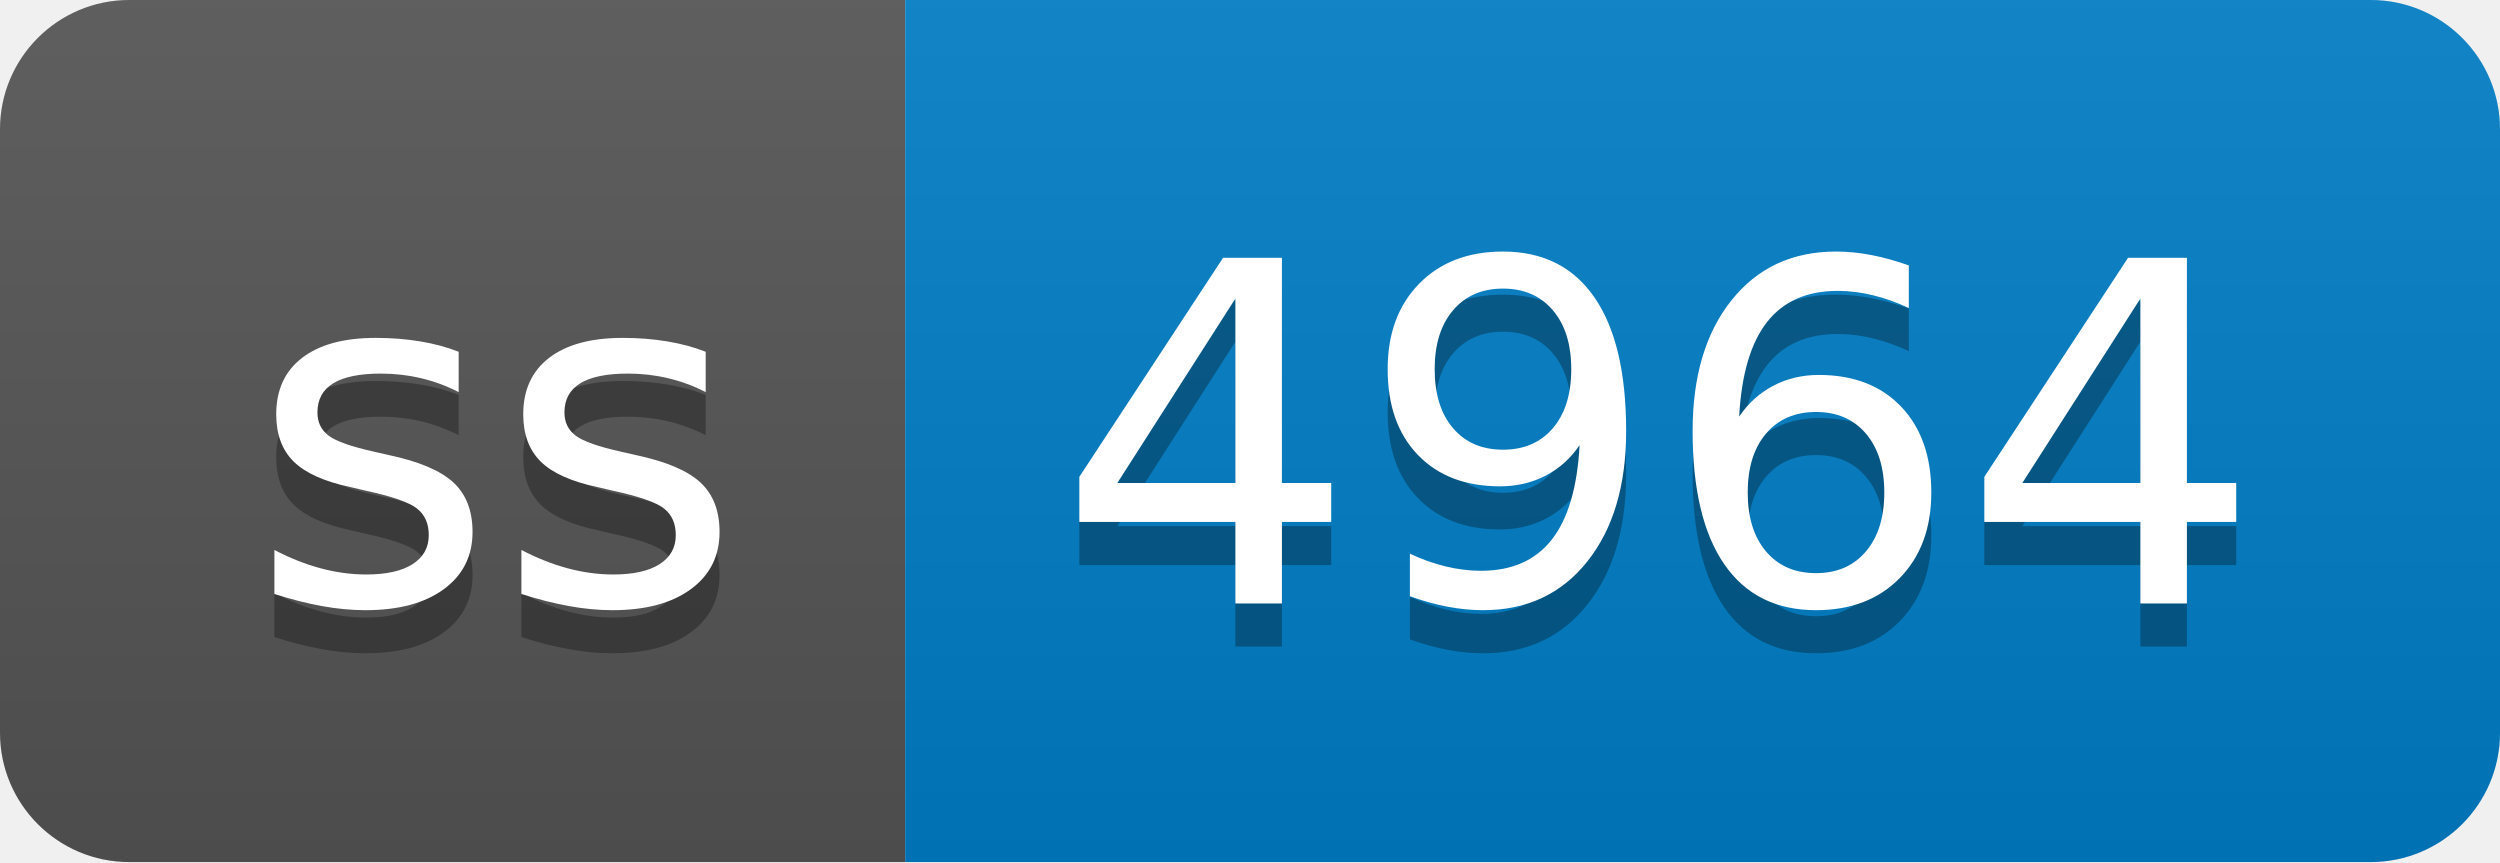
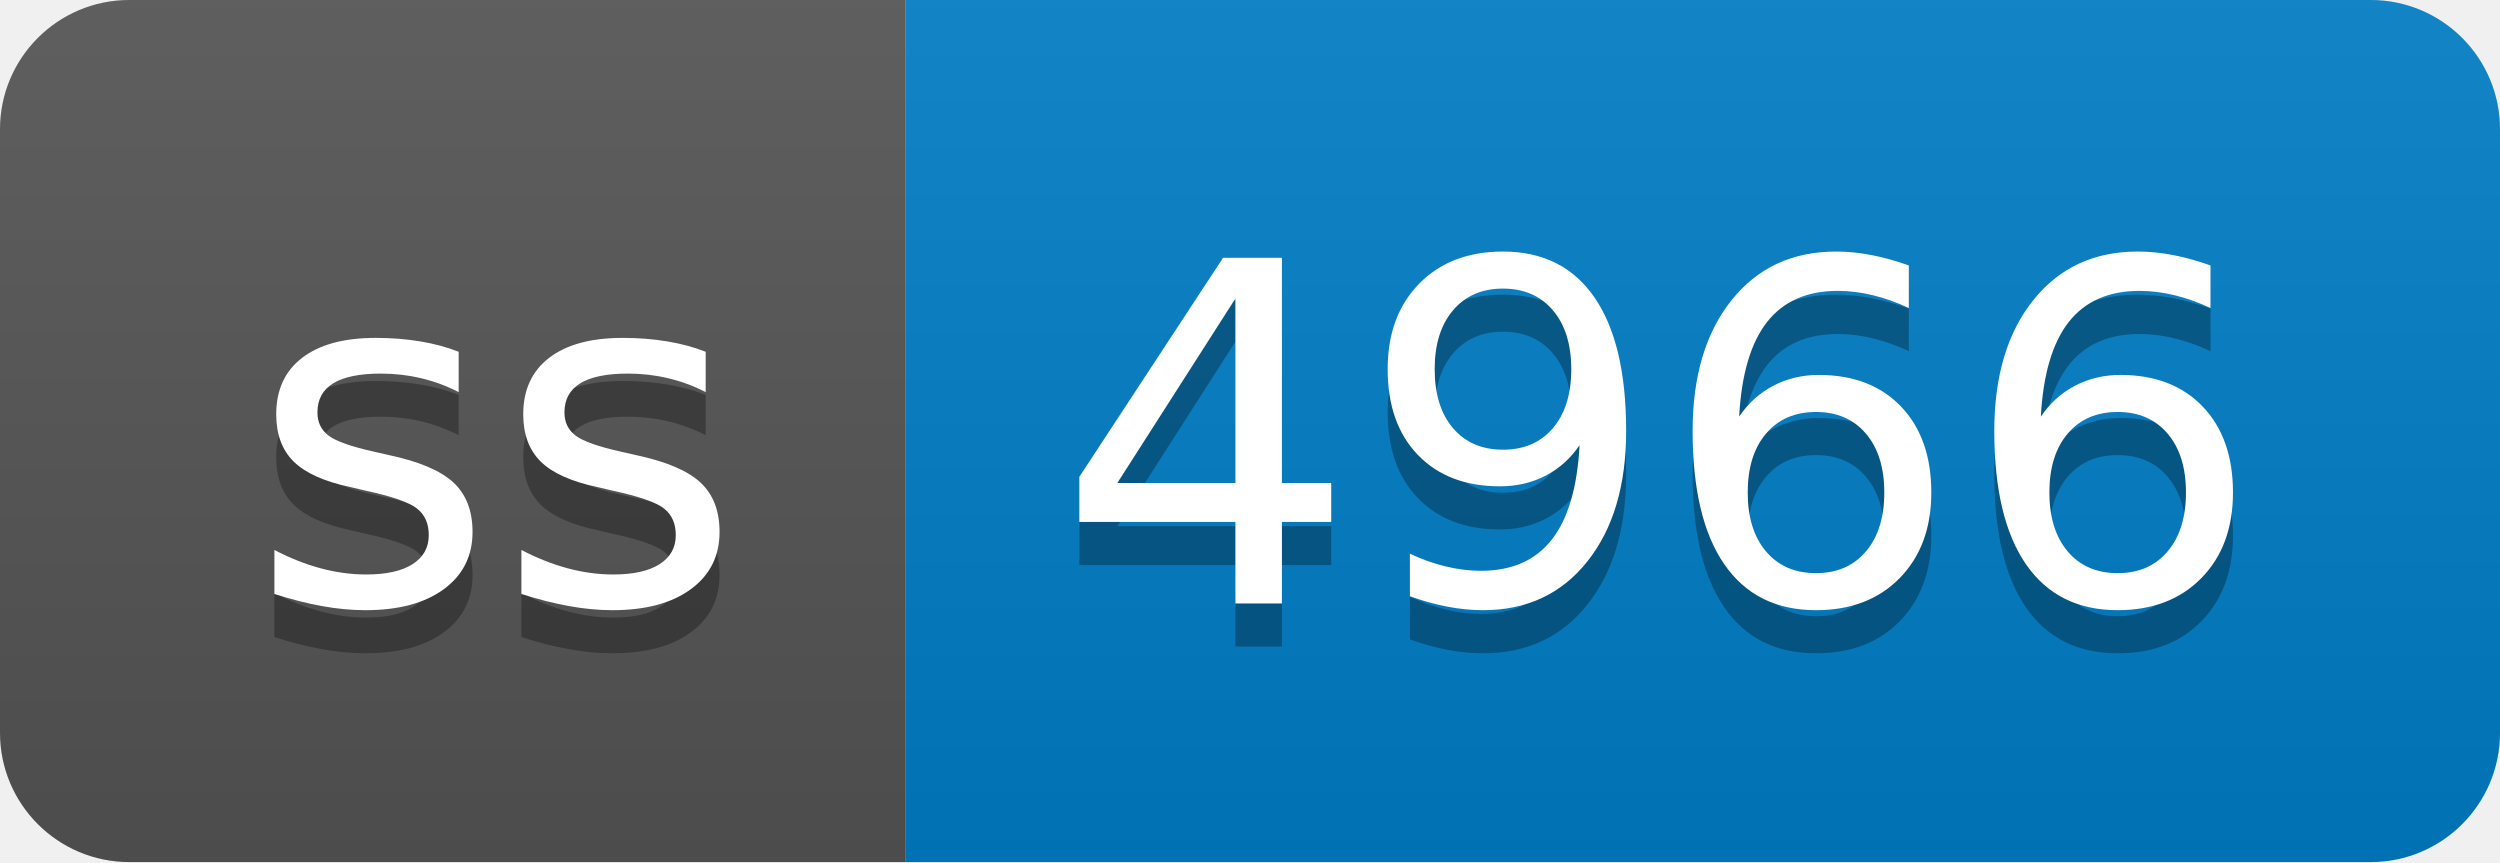
- <svg xmlns="http://www.w3.org/2000/svg" width="58" height="20" role="img" aria-label="ss: 4964">
+ <svg xmlns="http://www.w3.org/2000/svg" width="58" height="20" role="img" aria-label="ss: 4966">
  <linearGradient id="s" x2="0" y2="100%">
    <stop offset="0" stop-color="#bbb" stop-opacity=".1" />
    <stop offset="1" stop-opacity=".1" />
  </linearGradient>
  <clipPath id="r">
    <rect width="58" height="20" rx="3" fill="#fff" />
  </clipPath>
  <g clip-path="url(#r)">
    <rect width="21" height="20" fill="#555" />
    <rect x="21" width="37" height="20" fill="#007ec6" />
    <rect width="58" height="20" fill="url(#s)" />
  </g>
  <g fill="#fff" text-anchor="middle" font-family="Verdana,Geneva,DejaVu Sans,sans-serif" text-rendering="geometricPrecision" font-size="110">
    <text aria-hidden="true" x="115" y="150" fill="#010101" fill-opacity=".3" transform="scale(.1)" textLength="110">ss</text>
    <text x="115" y="140" transform="scale(.1)" fill="#fff" textLength="110">ss</text>
-     <text aria-hidden="true" x="385" y="150" fill="#010101" fill-opacity=".3" transform="scale(.1)" textLength="270">4964</text>
-     <text x="385" y="140" transform="scale(.1)" fill="#fff" textLength="270">4964</text>
+     <text aria-hidden="true" x="385" y="150" fill="#010101" fill-opacity=".3" transform="scale(.1)" textLength="270">4966</text>
+     <text x="385" y="140" transform="scale(.1)" fill="#fff" textLength="270">4966</text>
  </g>
</svg>
